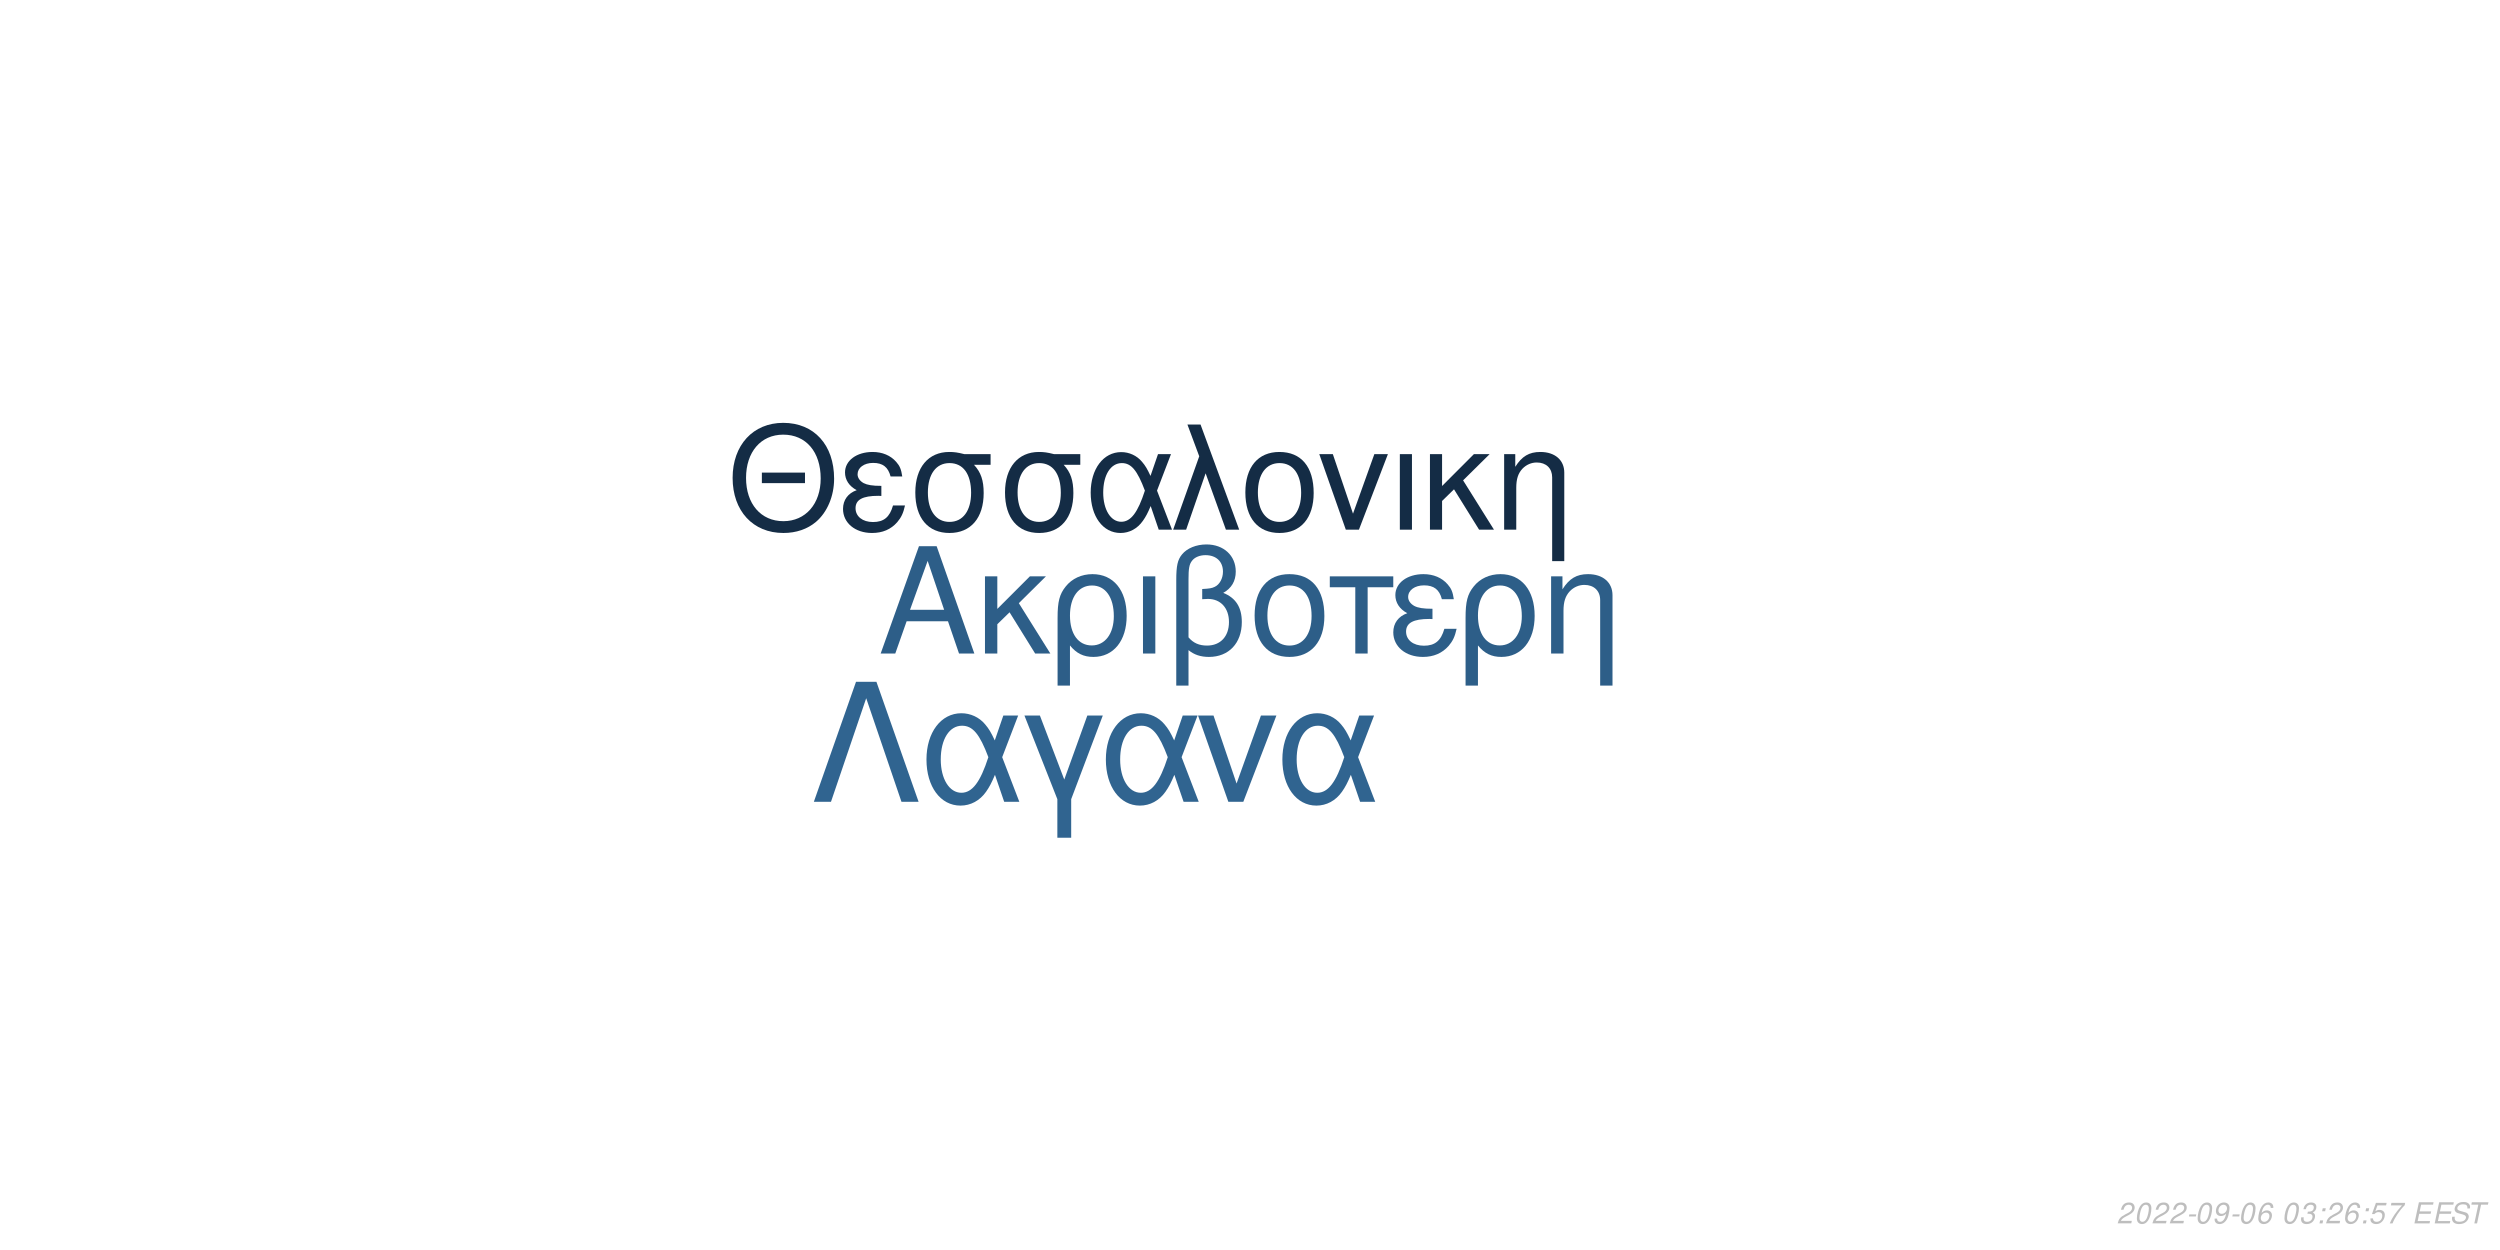
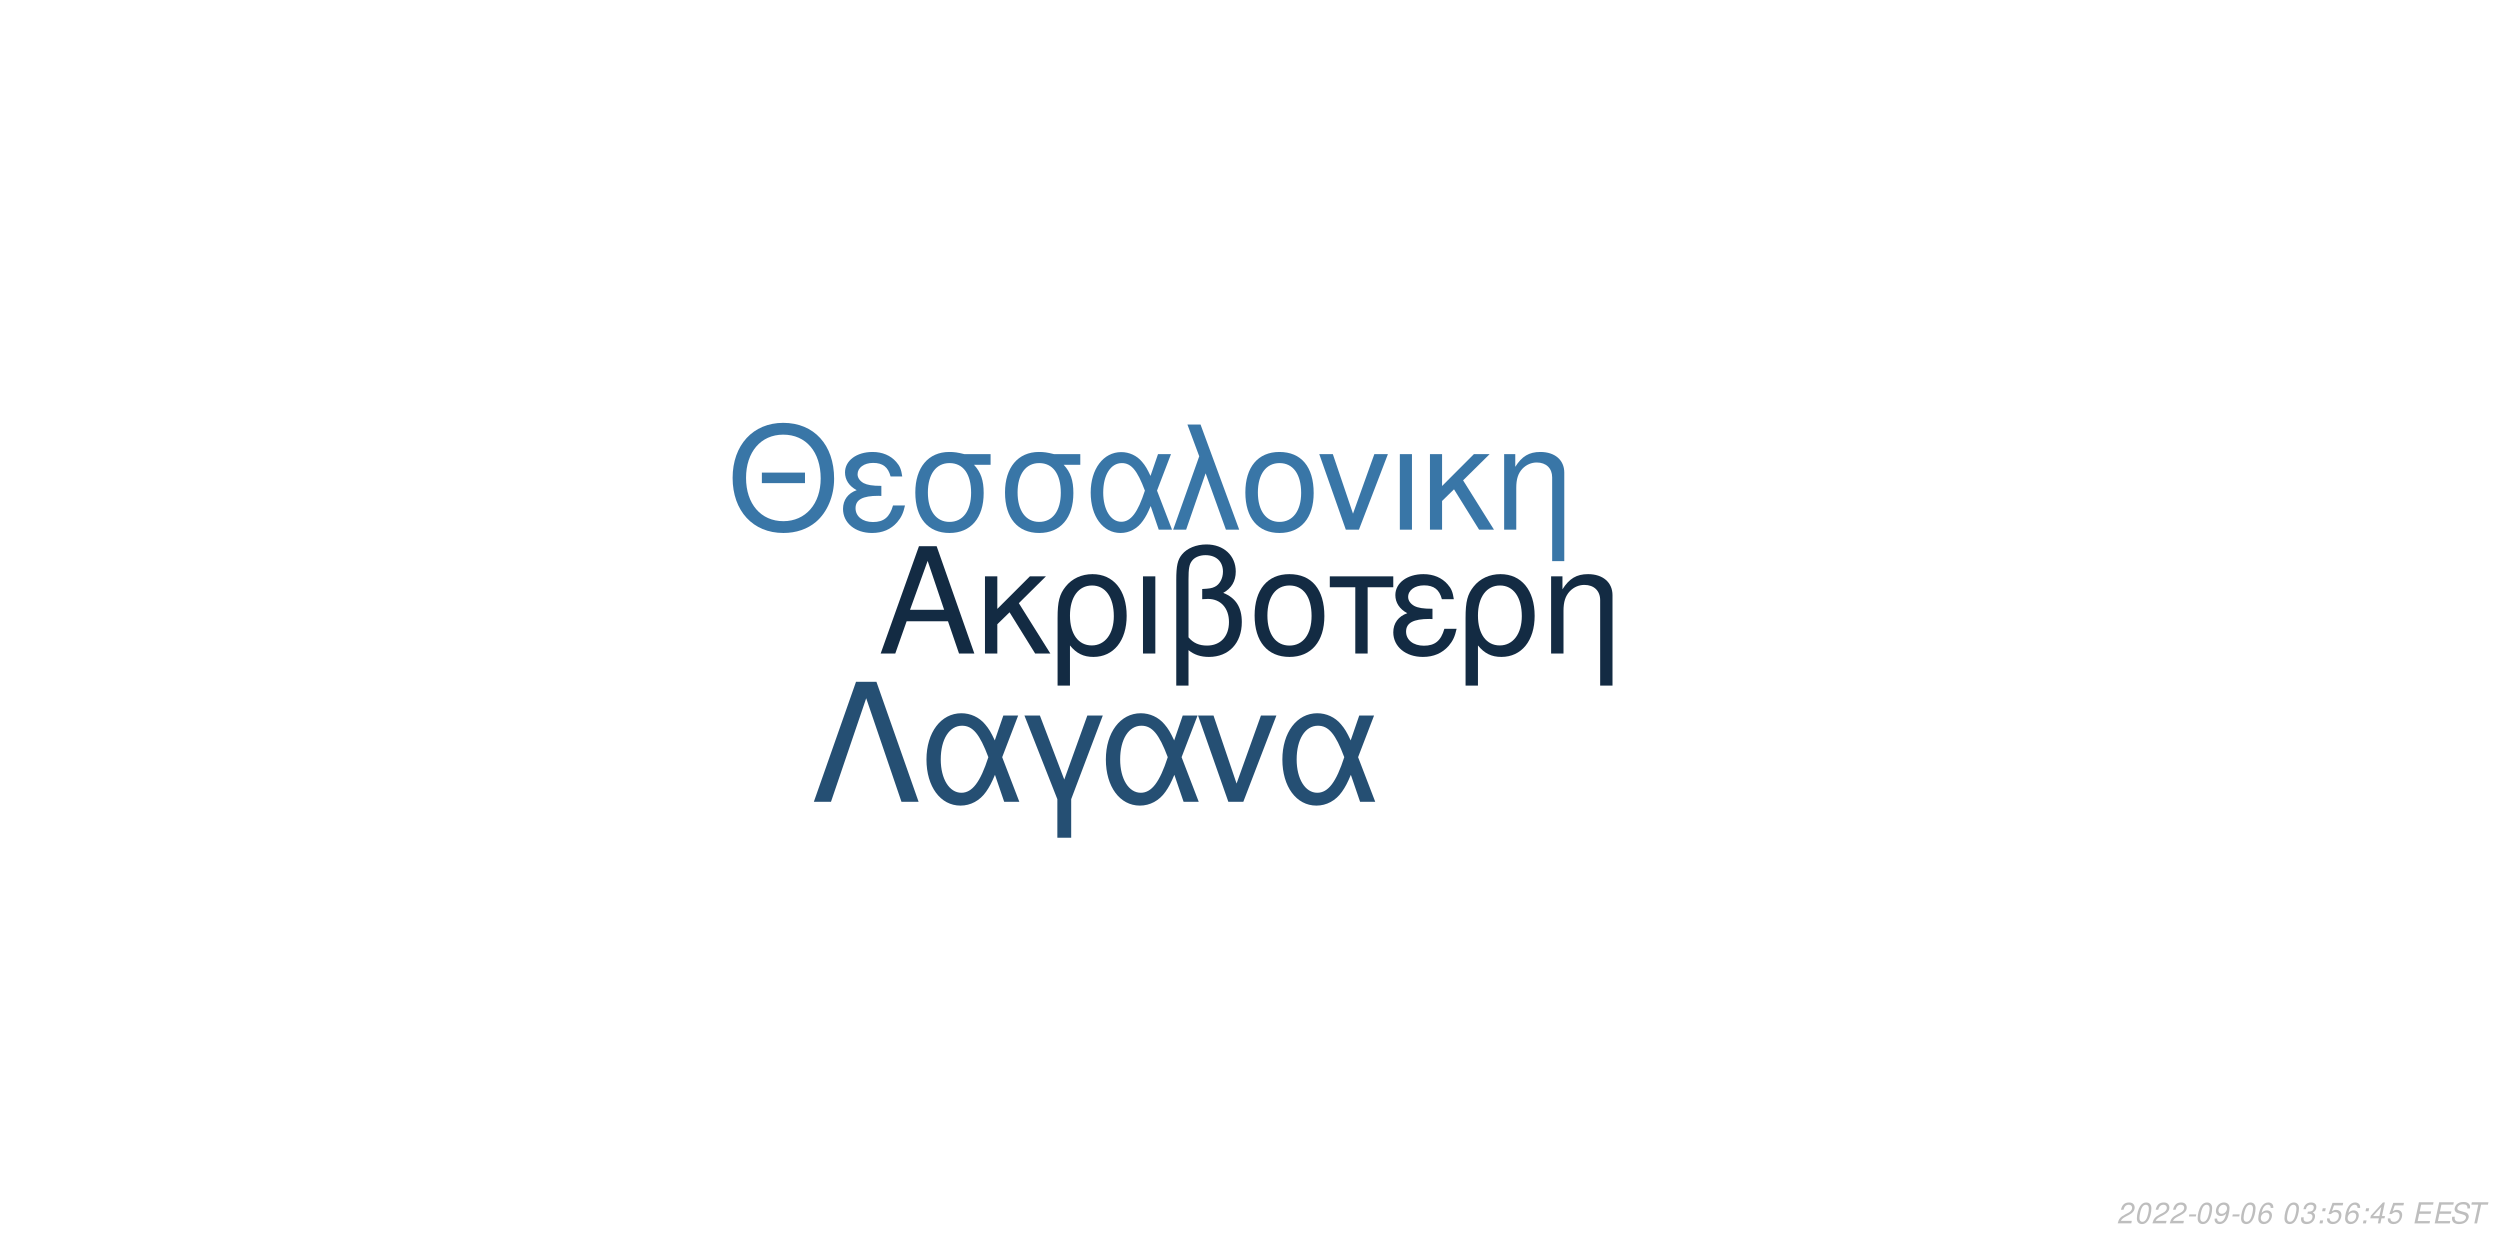
<svg xmlns="http://www.w3.org/2000/svg" xmlns:xlink="http://www.w3.org/1999/xlink" width="864pt" height="432pt" viewBox="0 0 864 432" version="1.1">
  <defs>
    <g>
      <symbol overflow="visible" id="glyph0-0">
        <path style="stroke:none;" d="" />
      </symbol>
      <symbol overflow="visible" id="glyph0-1">
        <path style="stroke:none;" d="M 24.125 -11.141 L 27.938 0 L 33.234 0 L 20.203 -37.094 L 14.094 -37.094 L 0.859 0 L 5.906 0 L 9.828 -11.141 Z M 22.797 -15.109 L 11 -15.109 L 17.094 -32.016 Z M 22.797 -15.109 " />
      </symbol>
      <symbol overflow="visible" id="glyph0-2">
        <path style="stroke:none;" d="M 7.172 -15.422 L 7.172 -26.672 L 2.906 -26.672 L 2.906 0 L 7.172 0 L 7.172 -10.125 L 11.406 -14.25 L 20.25 0 L 25.5 0 L 14.609 -17.406 L 23.969 -26.672 L 18.422 -26.672 Z M 7.172 -15.422 " />
      </symbol>
      <symbol overflow="visible" id="glyph0-3">
        <path style="stroke:none;" d="M 3 11.094 L 7.281 11.094 L 7.281 -2.797 C 9.516 -0.047 11.953 1.172 15.375 1.172 C 22.344 1.172 26.875 -4.422 26.875 -13.031 C 26.875 -21.891 22.297 -27.438 15.062 -27.438 C 11.297 -27.438 7.984 -25.906 5.797 -23.156 C 3.672 -20.516 3 -17.969 3 -12.359 Z M 14.906 -23.516 C 19.547 -23.516 22.438 -19.438 22.438 -12.922 C 22.438 -6.812 19.391 -2.797 14.812 -2.797 C 10.172 -2.797 7.281 -6.766 7.281 -13.125 C 7.281 -19.484 10.234 -23.516 14.906 -23.516 Z M 14.906 -23.516 " />
      </symbol>
      <symbol overflow="visible" id="glyph0-4">
        <path style="stroke:none;" d="M 3.516 0 L 7.781 0 L 7.781 -26.672 L 3.516 -26.672 Z M 3.516 0 " />
      </symbol>
      <symbol overflow="visible" id="glyph0-5">
        <path style="stroke:none;" d="M 4.016 11.094 L 8.25 11.094 L 8.25 -1.172 C 10.172 0.406 12.422 1.172 15.312 1.172 C 22.188 1.172 26.672 -3.609 26.672 -10.891 C 26.672 -15.984 24.578 -19.234 20.25 -20.969 C 23.109 -22.547 24.578 -25.031 24.578 -28.344 C 24.578 -33.844 20.406 -37.703 14.453 -37.703 C 10.938 -37.703 7.734 -36.391 6 -34.25 C 4.484 -32.422 4.016 -30.328 4.016 -25.391 Z M 8.25 -25.656 C 8.25 -29.359 8.5 -30.844 9.469 -32.062 C 10.375 -33.281 12.156 -34 14.094 -34 C 17.812 -34 20.156 -31.812 20.156 -28.297 C 20.156 -25.953 18.984 -23.812 17.297 -23.047 C 16.281 -22.547 15.469 -22.438 12.984 -22.297 L 12.984 -18.781 C 13.734 -18.828 14.344 -18.875 14.969 -18.875 C 19.344 -18.875 22.234 -15.719 22.234 -10.891 C 22.234 -5.906 19.281 -2.75 14.656 -2.75 C 11.953 -2.75 9.922 -3.609 8.25 -5.594 Z M 8.25 -25.656 " />
      </symbol>
      <symbol overflow="visible" id="glyph0-6">
        <path style="stroke:none;" d="M 14.094 -27.438 C 6.562 -27.438 2.094 -22.094 2.094 -13.125 C 2.094 -4.125 6.562 1.172 14.141 1.172 C 21.672 1.172 26.203 -4.172 26.203 -12.922 C 26.203 -22.188 21.828 -27.438 14.094 -27.438 Z M 14.141 -23.516 C 18.938 -23.516 21.781 -19.594 21.781 -12.984 C 21.781 -6.672 18.828 -2.75 14.141 -2.75 C 9.422 -2.75 6.516 -6.672 6.516 -13.125 C 6.516 -19.594 9.422 -23.516 14.141 -23.516 Z M 14.141 -23.516 " />
      </symbol>
      <symbol overflow="visible" id="glyph0-7">
        <path style="stroke:none;" d="M 7.891 0 L 12.156 0 L 12.156 -22.906 L 21.016 -22.906 L 21.016 -26.672 L -0.922 -26.672 L -0.922 -22.906 L 7.891 -22.906 Z M 7.891 0 " />
      </symbol>
      <symbol overflow="visible" id="glyph0-8">
        <path style="stroke:none;" d="M 14.562 -15.469 C 11.344 -15.469 9.562 -15.781 8.297 -16.438 C 6.922 -17.203 6.156 -18.328 6.156 -19.547 C 6.156 -21.891 8.453 -23.562 11.656 -23.562 C 15.062 -23.562 16.953 -22.094 17.812 -18.781 L 21.938 -18.781 C 21.578 -21.266 21.062 -22.5 19.797 -23.922 C 17.812 -26.203 14.906 -27.438 11.453 -27.438 C 5.797 -27.438 1.734 -24.375 1.734 -20.203 C 1.734 -17.609 3.156 -15.375 5.859 -13.938 C 2.797 -12.875 1.016 -10.484 1.016 -7.328 C 1.016 -2.391 5.297 1.172 11.25 1.172 C 14.969 1.172 17.906 -0.109 20.156 -2.641 C 21.578 -4.328 22.297 -5.797 22.906 -8.547 L 18.672 -8.547 C 17.5 -4.422 15.422 -2.703 11.609 -2.703 C 7.938 -2.703 5.438 -4.688 5.438 -7.578 C 5.438 -10.578 7.938 -11.953 13.484 -11.953 C 13.641 -11.953 14.094 -11.953 14.562 -11.906 Z M 14.562 -15.469 " />
      </symbol>
      <symbol overflow="visible" id="glyph0-9">
        <path style="stroke:none;" d="M 3.562 -26.672 L 3.562 0 L 7.844 0 L 7.844 -14.703 C 7.844 -17.906 8.5 -19.891 10.031 -21.531 C 11.406 -22.953 13.188 -23.719 15.062 -23.719 C 18.375 -23.719 20.516 -21.672 20.516 -18.469 L 20.516 11.094 L 24.781 11.094 L 24.781 -20.156 C 24.781 -24.578 21.469 -27.438 16.328 -27.438 C 12.359 -27.438 9.828 -25.906 7.484 -22.188 L 7.484 -26.672 Z M 3.562 -26.672 " />
      </symbol>
      <symbol overflow="visible" id="glyph1-0">
        <path style="stroke:none;" d="" />
      </symbol>
      <symbol overflow="visible" id="glyph1-1">
        <path style="stroke:none;" d="M 26.859 -19.734 L 11.953 -19.734 L 11.953 -16.094 L 26.859 -16.094 Z M 19.328 -36.922 C 8.922 -36.922 1.844 -29.25 1.844 -17.891 C 1.844 -6.484 8.875 1.141 19.391 1.141 C 23.812 1.141 27.703 -0.203 30.641 -2.688 C 34.578 -6.031 36.922 -11.656 36.922 -17.594 C 36.922 -29.297 30 -36.922 19.328 -36.922 Z M 19.328 -32.844 C 27.203 -32.844 32.281 -26.906 32.281 -17.688 C 32.281 -8.922 27.062 -2.938 19.391 -2.938 C 11.609 -2.938 6.484 -8.922 6.484 -17.891 C 6.484 -26.859 11.609 -32.844 19.328 -32.844 Z M 19.328 -32.844 " />
      </symbol>
      <symbol overflow="visible" id="glyph1-2">
        <path style="stroke:none;" d="M 14.25 -15.141 C 11.109 -15.141 9.375 -15.453 8.125 -16.094 C 6.781 -16.844 6.031 -17.938 6.031 -19.141 C 6.031 -21.422 8.266 -23.078 11.406 -23.078 C 14.75 -23.078 16.594 -21.625 17.438 -18.391 L 21.469 -18.391 C 21.125 -20.828 20.625 -22.031 19.391 -23.422 C 17.438 -25.656 14.594 -26.859 11.219 -26.859 C 5.688 -26.859 1.688 -23.875 1.688 -19.781 C 1.688 -17.234 3.094 -15.047 5.734 -13.656 C 2.734 -12.609 1 -10.266 1 -7.172 C 1 -2.344 5.188 1.141 11.016 1.141 C 14.656 1.141 17.547 -0.094 19.734 -2.594 C 21.125 -4.234 21.828 -5.688 22.422 -8.375 L 18.281 -8.375 C 17.141 -4.328 15.094 -2.641 11.359 -2.641 C 7.766 -2.641 5.328 -4.578 5.328 -7.422 C 5.328 -10.359 7.766 -11.703 13.203 -11.703 C 13.359 -11.703 13.797 -11.703 14.25 -11.656 Z M 14.25 -15.141 " />
      </symbol>
      <symbol overflow="visible" id="glyph1-3">
        <path style="stroke:none;" d="M 29 -26.109 L 19.938 -26.109 C 17.594 -26.703 16.438 -26.859 14.703 -26.859 C 7.469 -26.859 2.984 -21.469 2.984 -12.859 C 2.984 -4.031 7.375 1.141 14.797 1.141 C 22.172 1.141 26.609 -4.078 26.609 -12.656 C 26.609 -17.047 25.656 -19.828 23.266 -22.422 L 29 -22.422 Z M 14.797 -23.016 C 19.531 -23.016 22.266 -19.234 22.266 -12.75 C 22.266 -6.531 19.438 -2.688 14.797 -2.688 C 10.172 -2.688 7.328 -6.531 7.328 -12.859 C 7.328 -19.188 10.172 -23.016 14.797 -23.016 Z M 14.797 -23.016 " />
      </symbol>
      <symbol overflow="visible" id="glyph1-4">
        <path style="stroke:none;" d="M 29.344 -26.109 L 24.859 -26.109 L 22.266 -18.578 C 21.125 -21.031 20.484 -22.125 19.328 -23.469 C 17.547 -25.609 14.906 -26.812 12.156 -26.812 C 5.984 -26.812 1.594 -20.984 1.594 -12.812 C 1.594 -4.578 5.828 1.141 11.906 1.141 C 14.953 1.141 17.734 -0.344 19.625 -3.047 C 20.672 -4.531 21.281 -5.688 22.328 -8.172 L 25.109 0 L 29.703 0 L 24.516 -13.5 Z M 20.328 -13.5 C 17.891 -5.922 15.453 -2.734 12.156 -2.734 C 8.516 -2.734 5.922 -6.922 5.922 -12.812 C 5.922 -18.938 8.516 -23.016 12.359 -23.016 C 15.594 -23.016 17.688 -20.531 20.328 -13.5 Z M 20.328 -13.5 " />
      </symbol>
      <symbol overflow="visible" id="glyph1-5">
        <path style="stroke:none;" d="M 1.094 0 L 5.578 0 L 12.312 -19.484 L 19.328 0 L 23.922 0 L 10.562 -36.328 L 6.031 -36.328 L 10.109 -25.359 Z M 1.094 0 " />
      </symbol>
      <symbol overflow="visible" id="glyph1-6">
        <path style="stroke:none;" d="M 13.797 -26.859 C 6.422 -26.859 2.047 -21.625 2.047 -12.859 C 2.047 -4.031 6.422 1.141 13.859 1.141 C 21.234 1.141 25.656 -4.078 25.656 -12.656 C 25.656 -21.719 21.375 -26.859 13.797 -26.859 Z M 13.859 -23.016 C 18.531 -23.016 21.328 -19.188 21.328 -12.703 C 21.328 -6.531 18.438 -2.688 13.859 -2.688 C 9.219 -2.688 6.375 -6.531 6.375 -12.859 C 6.375 -19.188 9.219 -23.016 13.859 -23.016 Z M 13.859 -23.016 " />
      </symbol>
      <symbol overflow="visible" id="glyph1-7">
        <path style="stroke:none;" d="M 14.297 0 L 24.312 -26.109 L 19.625 -26.109 L 12.25 -5.531 L 5.281 -26.109 L 0.594 -26.109 L 9.766 0 Z M 14.297 0 " />
      </symbol>
      <symbol overflow="visible" id="glyph1-8">
        <path style="stroke:none;" d="M 3.438 0 L 7.625 0 L 7.625 -26.109 L 3.438 -26.109 Z M 3.438 0 " />
      </symbol>
      <symbol overflow="visible" id="glyph1-9">
        <path style="stroke:none;" d="M 7.031 -15.094 L 7.031 -26.109 L 2.844 -26.109 L 2.844 0 L 7.031 0 L 7.031 -9.922 L 11.156 -13.953 L 19.828 0 L 24.969 0 L 14.297 -17.047 L 23.469 -26.109 L 18.031 -26.109 Z M 7.031 -15.094 " />
      </symbol>
      <symbol overflow="visible" id="glyph1-10">
        <path style="stroke:none;" d="M 3.484 -26.109 L 3.484 0 L 7.672 0 L 7.672 -14.406 C 7.672 -17.547 8.328 -19.484 9.812 -21.078 C 11.156 -22.469 12.906 -23.219 14.75 -23.219 C 17.984 -23.219 20.078 -21.234 20.078 -18.094 L 20.078 10.859 L 24.266 10.859 L 24.266 -19.734 C 24.266 -24.062 21.031 -26.859 16 -26.859 C 12.109 -26.859 9.609 -25.359 7.328 -21.719 L 7.328 -26.109 Z M 3.484 -26.109 " />
      </symbol>
      <symbol overflow="visible" id="glyph2-0">
        <path style="stroke:none;" d="" />
      </symbol>
      <symbol overflow="visible" id="glyph2-1">
        <path style="stroke:none;" d="M 22.531 -41.484 L 15.484 -41.484 L 0.906 0 L 6.828 0 L 19 -35.797 L 31.188 0 L 37.109 0 Z M 22.531 -41.484 " />
      </symbol>
      <symbol overflow="visible" id="glyph2-2">
        <path style="stroke:none;" d="M 33.516 -29.812 L 28.391 -29.812 L 25.438 -21.219 C 24.125 -24.016 23.391 -25.266 22.078 -26.797 C 20.031 -29.25 17.016 -30.609 13.891 -30.609 C 6.828 -30.609 1.828 -23.953 1.828 -14.625 C 1.828 -5.234 6.656 1.312 13.594 1.312 C 17.078 1.312 20.266 -0.391 22.422 -3.469 C 23.609 -5.172 24.297 -6.484 25.5 -9.328 L 28.688 0 L 33.922 0 L 28 -15.422 Z M 23.219 -15.422 C 20.422 -6.766 17.641 -3.125 13.891 -3.125 C 9.734 -3.125 6.766 -7.906 6.766 -14.625 C 6.766 -21.625 9.734 -26.297 14.109 -26.297 C 17.812 -26.297 20.203 -23.453 23.219 -15.422 Z M 23.219 -15.422 " />
      </symbol>
      <symbol overflow="visible" id="glyph2-3">
        <path style="stroke:none;" d="M 12.062 12.406 L 16.844 12.406 L 16.844 -0.906 L 27.766 -29.812 L 22.422 -29.812 L 14.453 -7.688 L 6.031 -29.812 L 0.688 -29.812 L 12.062 -0.906 Z M 12.062 12.406 " />
      </symbol>
      <symbol overflow="visible" id="glyph2-4">
        <path style="stroke:none;" d="M 16.328 0 L 27.766 -29.812 L 22.422 -29.812 L 14 -6.312 L 6.031 -29.812 L 0.688 -29.812 L 11.156 0 Z M 16.328 0 " />
      </symbol>
      <symbol overflow="visible" id="glyph3-0">
        <path style="stroke:none;" d="" />
      </symbol>
      <symbol overflow="visible" id="glyph3-1">
        <path style="stroke:none;" d="M 5.234 -0.875 L 1.469 -0.875 C 1.641 -1.375 2.203 -1.891 3.109 -2.344 L 4.234 -2.938 C 5.562 -3.625 6.219 -4.469 6.219 -5.484 C 6.219 -5.938 6.062 -6.359 5.797 -6.656 C 5.469 -7.047 4.984 -7.234 4.312 -7.234 C 2.766 -7.234 1.891 -6.453 1.484 -4.734 L 2.375 -4.734 C 2.484 -5.188 2.609 -5.484 2.797 -5.75 C 3.094 -6.203 3.609 -6.453 4.188 -6.453 C 4.891 -6.453 5.344 -6.031 5.344 -5.375 C 5.344 -4.703 4.859 -4.094 4.016 -3.656 L 2.984 -3.125 C 1.234 -2.188 0.797 -1.656 0.344 -0.016 L 5.047 -0.016 Z M 5.234 -0.875 " />
      </symbol>
      <symbol overflow="visible" id="glyph3-2">
        <path style="stroke:none;" d="M 4.203 -7.234 C 3.375 -7.234 2.688 -6.812 2.125 -5.984 C 1.484 -5.047 0.984 -3.188 0.984 -1.734 C 0.984 -1.109 1.172 -0.562 1.484 -0.266 C 1.797 0.047 2.281 0.234 2.766 0.234 C 3.625 0.234 4.281 -0.156 4.859 -1.016 C 5.516 -1.953 6 -3.797 6 -5.266 C 6 -6.5 5.328 -7.234 4.203 -7.234 Z M 4.094 -6.453 C 4.734 -6.453 5.125 -5.984 5.125 -5.156 C 5.125 -4.203 4.781 -2.625 4.406 -1.812 C 3.984 -0.938 3.516 -0.547 2.875 -0.547 C 2.25 -0.547 1.875 -1.031 1.875 -1.828 C 1.875 -2.797 2.203 -4.344 2.594 -5.203 C 2.984 -6.047 3.453 -6.453 4.094 -6.453 Z M 4.094 -6.453 " />
      </symbol>
      <symbol overflow="visible" id="glyph3-3">
        <path style="stroke:none;" d="M 3.516 -3.125 L 1.125 -3.125 L 0.969 -2.406 L 3.359 -2.406 Z M 3.516 -3.125 " />
      </symbol>
      <symbol overflow="visible" id="glyph3-4">
        <path style="stroke:none;" d="M 0.844 -1.656 C 0.844 -1.547 0.844 -1.438 0.844 -1.375 C 0.844 -0.406 1.531 0.234 2.578 0.234 C 3.203 0.234 3.766 0.016 4.297 -0.438 C 4.938 -1 5.312 -1.656 5.594 -2.719 C 5.844 -3.672 6.016 -4.766 6.016 -5.375 C 6.016 -5.844 5.844 -6.328 5.547 -6.656 C 5.203 -7.031 4.703 -7.234 4.062 -7.234 C 2.516 -7.234 1.297 -5.938 1.297 -4.266 C 1.297 -3.203 1.984 -2.547 3.047 -2.547 C 3.484 -2.547 3.953 -2.672 4.281 -2.891 C 4.406 -2.984 4.547 -3.078 4.828 -3.344 C 4.438 -1.484 3.703 -0.547 2.703 -0.547 C 2.109 -0.547 1.719 -0.938 1.719 -1.547 L 1.719 -1.656 Z M 3.953 -6.453 C 4.625 -6.453 5.141 -5.953 5.141 -5.281 C 5.141 -4.188 4.312 -3.312 3.297 -3.312 C 2.594 -3.312 2.172 -3.734 2.172 -4.453 C 2.172 -5.562 2.984 -6.453 3.953 -6.453 Z M 3.953 -6.453 " />
      </symbol>
      <symbol overflow="visible" id="glyph3-5">
        <path style="stroke:none;" d="M 6.125 -5.344 L 6.141 -5.625 C 6.141 -6.609 5.453 -7.234 4.391 -7.234 C 3.438 -7.234 2.641 -6.719 2.016 -5.703 C 1.422 -4.781 0.938 -2.953 0.938 -1.688 C 0.938 -0.516 1.688 0.234 2.859 0.234 C 3.703 0.234 4.438 -0.156 5 -0.875 C 5.406 -1.422 5.672 -2.156 5.672 -2.766 C 5.672 -3.812 4.969 -4.5 3.906 -4.5 C 3.234 -4.5 2.672 -4.234 2.094 -3.625 C 2.406 -5.375 3.234 -6.453 4.25 -6.453 C 4.703 -6.453 5.062 -6.234 5.172 -5.844 C 5.203 -5.719 5.234 -5.578 5.25 -5.344 Z M 3.656 -3.734 C 4.344 -3.734 4.797 -3.281 4.797 -2.625 C 4.797 -1.469 3.984 -0.547 2.984 -0.547 C 2.297 -0.547 1.812 -1.047 1.812 -1.766 C 1.812 -2.859 2.625 -3.734 3.656 -3.734 Z M 3.656 -3.734 " />
      </symbol>
      <symbol overflow="visible" id="glyph3-6">
        <path style="stroke:none;" d="" />
      </symbol>
      <symbol overflow="visible" id="glyph3-7">
        <path style="stroke:none;" d="M 2.922 -3.312 C 3.125 -3.344 3.234 -3.344 3.375 -3.344 C 4.203 -3.344 4.688 -3 4.688 -2.406 C 4.688 -1.312 3.906 -0.547 2.781 -0.547 C 2.047 -0.547 1.594 -0.938 1.594 -1.562 C 1.594 -1.719 1.609 -1.844 1.656 -2.094 L 0.766 -2.094 C 0.734 -1.797 0.719 -1.641 0.719 -1.469 C 0.719 -0.375 1.406 0.234 2.641 0.234 C 3.547 0.234 4.297 -0.078 4.812 -0.656 C 5.266 -1.156 5.562 -1.875 5.562 -2.547 C 5.562 -3.125 5.344 -3.453 4.797 -3.734 C 5.641 -4.234 6.016 -4.844 6.016 -5.734 C 6.016 -6.656 5.312 -7.234 4.203 -7.234 C 3.375 -7.234 2.672 -6.938 2.188 -6.375 C 1.891 -6.031 1.703 -5.641 1.516 -4.906 L 2.391 -4.906 C 2.5 -5.359 2.594 -5.594 2.734 -5.812 C 3.047 -6.234 3.516 -6.453 4.078 -6.453 C 4.734 -6.453 5.141 -6.125 5.141 -5.578 C 5.141 -5.188 5.016 -4.797 4.797 -4.547 C 4.516 -4.234 4 -4.062 3.266 -4.062 L 3.078 -4.062 Z M 2.922 -3.312 " />
      </symbol>
      <symbol overflow="visible" id="glyph3-8">
        <path style="stroke:none;" d="M 2.359 -1.031 L 1.312 -1.031 L 1.094 0 L 2.141 0 Z M 3.266 -5.234 L 2.219 -5.234 L 2 -4.203 L 3.047 -4.203 Z M 3.266 -5.234 " />
      </symbol>
      <symbol overflow="visible" id="glyph3-9">
        <path style="stroke:none;" d="M 6.297 -7.094 L 2.594 -7.094 L 1.234 -3.234 L 2.047 -3.234 C 2.656 -3.766 2.938 -3.906 3.531 -3.906 C 4.328 -3.906 4.797 -3.453 4.797 -2.688 C 4.797 -1.438 3.969 -0.547 2.828 -0.547 C 2.031 -0.547 1.609 -0.938 1.578 -1.734 L 0.703 -1.734 L 0.703 -1.516 C 0.703 -0.938 0.844 -0.547 1.188 -0.266 C 1.562 0.062 2.078 0.234 2.703 0.234 C 3.656 0.234 4.391 -0.156 4.984 -0.922 C 5.422 -1.5 5.672 -2.234 5.672 -2.953 C 5.672 -4 4.938 -4.672 3.812 -4.672 C 3.328 -4.672 2.906 -4.547 2.406 -4.234 L 3.109 -6.219 L 6.109 -6.219 Z M 6.297 -7.094 " />
      </symbol>
      <symbol overflow="visible" id="glyph3-10">
-         <path style="stroke:none;" d="M 6.703 -7.094 L 1.953 -7.094 L 1.766 -6.219 L 5.594 -6.219 C 3.344 -3.688 2.266 -2.109 1.375 0 L 2.344 0 C 3.031 -1.906 4.828 -4.594 6.547 -6.281 Z M 6.703 -7.094 " />
+         <path style="stroke:none;" d="M 3.625 -1.75 L 3.266 0 L 4.141 0 L 4.516 -1.75 L 5.562 -1.75 L 5.734 -2.531 L 4.688 -2.531 L 5.688 -7.234 L 5.016 -7.234 L 0.844 -2.672 L 0.641 -1.75 Z M 3.797 -2.531 L 1.594 -2.531 L 4.469 -5.703 Z M 3.797 -2.531 " />
      </symbol>
      <symbol overflow="visible" id="glyph3-11">
        <path style="stroke:none;" d="M 2.547 -3.312 L 6.5 -3.312 L 6.688 -4.141 L 2.719 -4.141 L 3.219 -6.469 L 7.344 -6.469 L 7.516 -7.297 L 2.453 -7.297 L 0.906 0 L 6.125 0 L 6.297 -0.812 L 2.016 -0.812 Z M 2.547 -3.312 " />
      </symbol>
      <symbol overflow="visible" id="glyph3-12">
        <path style="stroke:none;" d="M 7.062 -5.156 C 7.125 -5.438 7.141 -5.562 7.141 -5.703 C 7.141 -6.156 6.938 -6.594 6.594 -6.891 C 6.188 -7.25 5.656 -7.406 4.875 -7.406 C 3.844 -7.406 3.047 -7.125 2.5 -6.562 C 2.094 -6.141 1.781 -5.438 1.781 -4.922 C 1.781 -4.297 2.219 -3.766 2.891 -3.562 L 4.594 -3.094 C 5.406 -2.859 5.734 -2.578 5.734 -2.094 C 5.734 -1.781 5.547 -1.406 5.266 -1.141 C 4.844 -0.766 4.266 -0.578 3.453 -0.578 C 2.328 -0.578 1.812 -0.984 1.812 -1.906 C 1.812 -2.047 1.812 -2.125 1.844 -2.312 L 0.984 -2.312 C 0.906 -2.062 0.891 -1.906 0.891 -1.688 C 0.891 -0.484 1.797 0.234 3.297 0.234 C 4.359 0.234 5.234 -0.062 5.812 -0.609 C 6.344 -1.078 6.688 -1.797 6.688 -2.375 C 6.688 -2.641 6.609 -2.906 6.453 -3.156 C 6.234 -3.5 5.938 -3.703 5.469 -3.828 L 3.75 -4.312 C 2.984 -4.547 2.734 -4.734 2.734 -5.188 C 2.734 -5.547 2.875 -5.844 3.188 -6.109 C 3.547 -6.438 4.031 -6.594 4.703 -6.594 C 5.266 -6.594 5.688 -6.484 5.906 -6.297 C 6.094 -6.125 6.219 -5.797 6.219 -5.516 C 6.219 -5.422 6.203 -5.344 6.188 -5.156 Z M 7.062 -5.156 " />
      </symbol>
      <symbol overflow="visible" id="glyph3-13">
        <path style="stroke:none;" d="M 4.938 -6.469 L 7.312 -6.469 L 7.484 -7.297 L 1.75 -7.297 L 1.578 -6.469 L 3.984 -6.469 L 2.609 0 L 3.547 0 Z M 4.938 -6.469 " />
      </symbol>
    </g>
  </defs>
  <g id="surface1">
    <rect x="0" y="0" width="864" height="432" style="fill:rgb(100%,100%,100%);fill-opacity:1;stroke:none;" />
-     <g style="fill:rgb(17.647%,36.863%,53.333%);fill-opacity:1;">
+     <g style="fill:rgb(7.451%,16.863%,26.275%);fill-opacity:1;">
      <use xlink:href="#glyph0-1" x="303.5" y="225.861" />
      <use xlink:href="#glyph0-2" x="337.5" y="225.861" />
      <use xlink:href="#glyph0-3" x="362.5" y="225.861" />
      <use xlink:href="#glyph0-4" x="391.5" y="225.861" />
      <use xlink:href="#glyph0-5" x="402.5" y="225.861" />
      <use xlink:href="#glyph0-6" x="431.5" y="225.861" />
      <use xlink:href="#glyph0-7" x="460.5" y="225.861" />
      <use xlink:href="#glyph0-8" x="480.5" y="225.861" />
      <use xlink:href="#glyph0-3" x="503.5" y="225.861" />
      <use xlink:href="#glyph0-9" x="532.5" y="225.861" />
    </g>
-     <g style="fill:rgb(7.843%,17.255%,27.059%);fill-opacity:1;">
+     <g style="fill:rgb(22.353%,46.275%,65.49%);fill-opacity:1;">
      <use xlink:href="#glyph1-1" x="251.348" y="183.058" />
      <use xlink:href="#glyph1-2" x="290.348" y="183.058" />
      <use xlink:href="#glyph1-3" x="313.348" y="183.058" />
      <use xlink:href="#glyph1-3" x="344.348" y="183.058" />
      <use xlink:href="#glyph1-4" x="375.348" y="183.058" />
      <use xlink:href="#glyph1-5" x="404.348" y="183.058" />
      <use xlink:href="#glyph1-6" x="428.348" y="183.058" />
      <use xlink:href="#glyph1-7" x="455.348" y="183.058" />
      <use xlink:href="#glyph1-8" x="480.348" y="183.058" />
      <use xlink:href="#glyph1-9" x="491.348" y="183.058" />
      <use xlink:href="#glyph1-10" x="516.348" y="183.058" />
    </g>
-     <g style="fill:rgb(18.824%,39.216%,56.471%);fill-opacity:1;">
+     <g style="fill:rgb(14.51%,30.98%,45.098%);fill-opacity:1;">
      <use xlink:href="#glyph2-1" x="280.359" y="277.105" />
      <use xlink:href="#glyph2-2" x="318.359" y="277.105" />
      <use xlink:href="#glyph2-3" x="353.359" y="277.105" />
      <use xlink:href="#glyph2-2" x="380.359" y="277.105" />
      <use xlink:href="#glyph2-4" x="413.359" y="277.105" />
      <use xlink:href="#glyph2-2" x="441.359" y="277.105" />
    </g>
    <g style="fill:rgb(74.51%,74.51%,74.51%);fill-opacity:1;">
      <use xlink:href="#glyph3-1" x="731.52" y="422.81" />
      <use xlink:href="#glyph3-2" x="737.52" y="422.81" />
      <use xlink:href="#glyph3-1" x="743.52" y="422.81" />
      <use xlink:href="#glyph3-1" x="749.52" y="422.81" />
      <use xlink:href="#glyph3-3" x="755.52" y="422.81" />
      <use xlink:href="#glyph3-2" x="758.52" y="422.81" />
      <use xlink:href="#glyph3-4" x="764.52" y="422.81" />
      <use xlink:href="#glyph3-3" x="770.52" y="422.81" />
      <use xlink:href="#glyph3-2" x="773.52" y="422.81" />
      <use xlink:href="#glyph3-5" x="779.52" y="422.81" />
      <use xlink:href="#glyph3-6" x="785.52" y="422.81" />
      <use xlink:href="#glyph3-2" x="788.52" y="422.81" />
      <use xlink:href="#glyph3-7" x="794.52" y="422.81" />
      <use xlink:href="#glyph3-8" x="800.52" y="422.81" />
-       <use xlink:href="#glyph3-1" x="803.52" y="422.81" />
+       <use xlink:href="#glyph3-9" x="803.52" y="422.81" />
      <use xlink:href="#glyph3-5" x="809.52" y="422.81" />
      <use xlink:href="#glyph3-8" x="815.52" y="422.81" />
-       <use xlink:href="#glyph3-9" x="818.52" y="422.81" />
-       <use xlink:href="#glyph3-10" x="824.52" y="422.81" />
+       <use xlink:href="#glyph3-10" x="818.52" y="422.81" />
+       <use xlink:href="#glyph3-9" x="824.52" y="422.81" />
      <use xlink:href="#glyph3-6" x="830.52" y="422.81" />
      <use xlink:href="#glyph3-11" x="833.52" y="422.81" />
      <use xlink:href="#glyph3-11" x="840.52" y="422.81" />
      <use xlink:href="#glyph3-12" x="846.52" y="422.81" />
      <use xlink:href="#glyph3-13" x="852.52" y="422.81" />
    </g>
  </g>
</svg>
